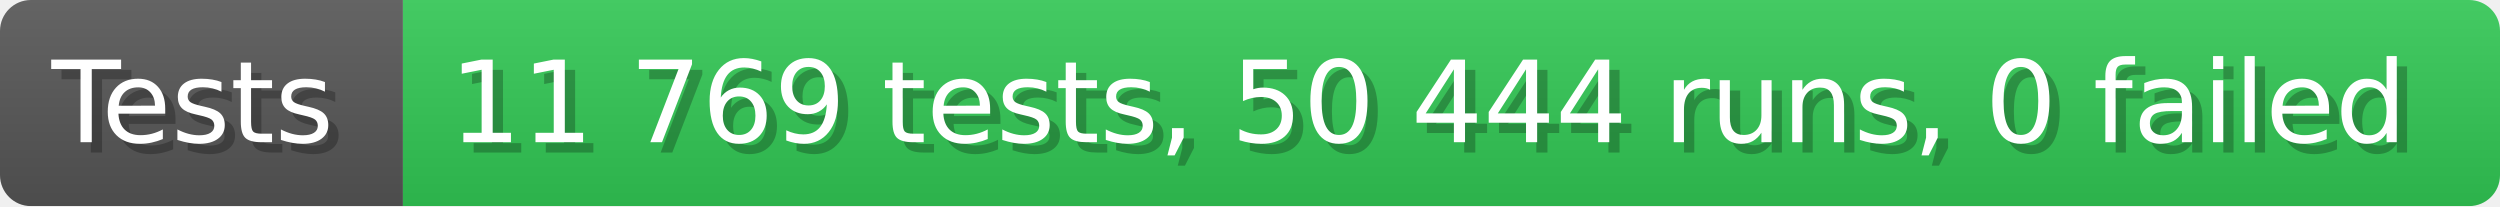
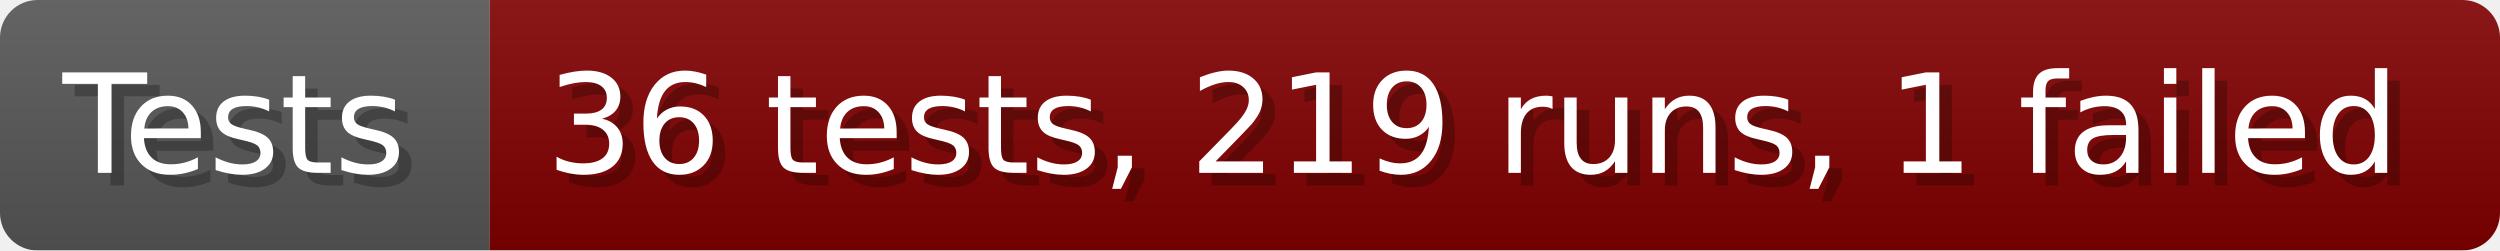
- <svg xmlns="http://www.w3.org/2000/svg" width="242.6" height="20" viewBox="0 0 2426 200" role="img" aria-label="Tests: 11 769 tests, 50 444 runs, 0 failed">
+ <svg xmlns="http://www.w3.org/2000/svg" width="199.6" height="20" viewBox="0 0 1996 200" role="img" aria-label="Tests: 36 tests, 219 runs, 1 failed">
  <linearGradient id="a" x2="0" y2="100%">
    <stop offset="0" stop-opacity=".1" stop-color="#EEE" />
    <stop offset="1" stop-opacity=".1" />
  </linearGradient>
  <mask id="m">
-     <rect width="2426" height="200" rx="30" fill="#FFF" />
+     <rect width="1996" height="200" rx="30" fill="#FFF" />
  </mask>
  <g mask="url(#m)">
    <rect width="391" height="200" fill="#555" />
-     <rect width="2035" height="200" fill="#31c653" x="391" />
-     <rect width="2426" height="200" fill="url(#a)" />
+     <rect width="1605" height="200" fill="#800000" x="391" />
+     <rect width="1996" height="200" fill="url(#a)" />
  </g>
  <g aria-hidden="true" fill="#fff" text-anchor="start" font-family="Verdana,DejaVu Sans,sans-serif" font-size="110">
    <text x="60" y="148" textLength="291" fill="#000" opacity="0.25">Tests</text>
    <text x="50" y="138" textLength="291">Tests</text>
-     <text x="446" y="148" textLength="1935" fill="#000" opacity="0.25">11 769 tests, 50 444 runs, 0 failed</text>
-     <text x="436" y="138" textLength="1935">11 769 tests, 50 444 runs, 0 failed</text>
+     <text x="446" y="148" textLength="1505" fill="#000" opacity="0.25">36 tests, 219 runs, 1 failed</text>
+     <text x="436" y="138" textLength="1505">36 tests, 219 runs, 1 failed</text>
  </g>
</svg>
